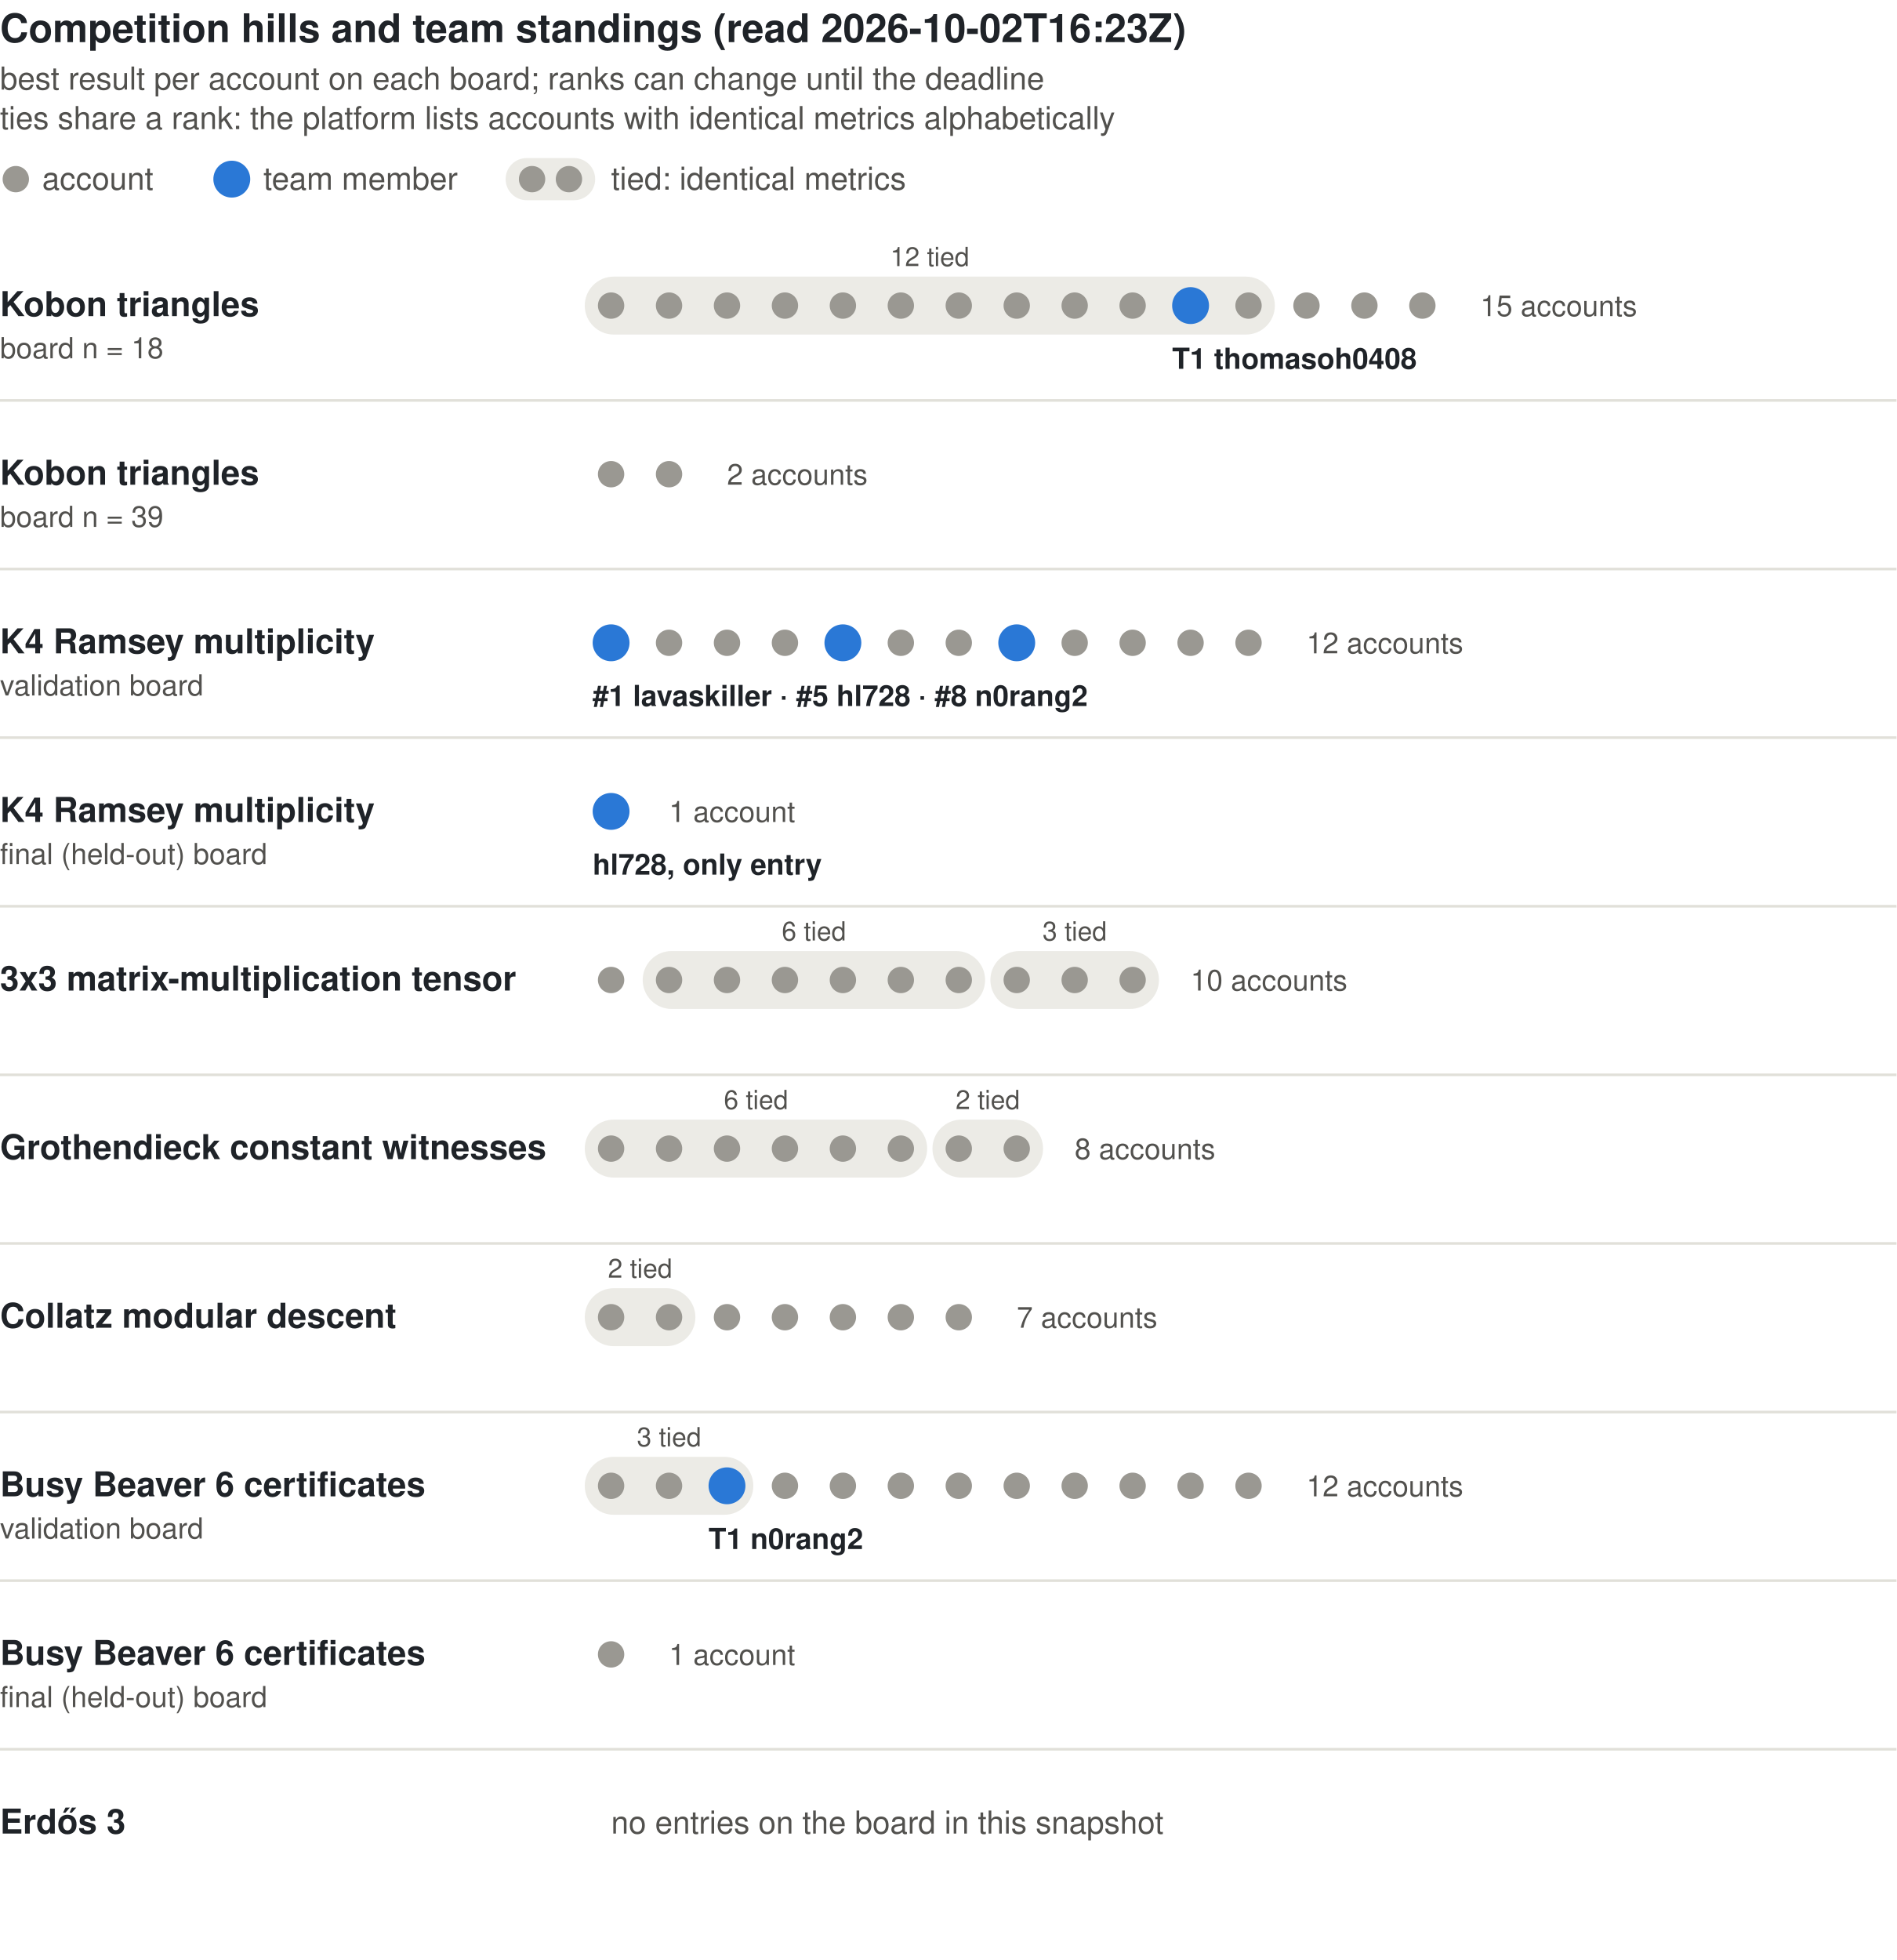
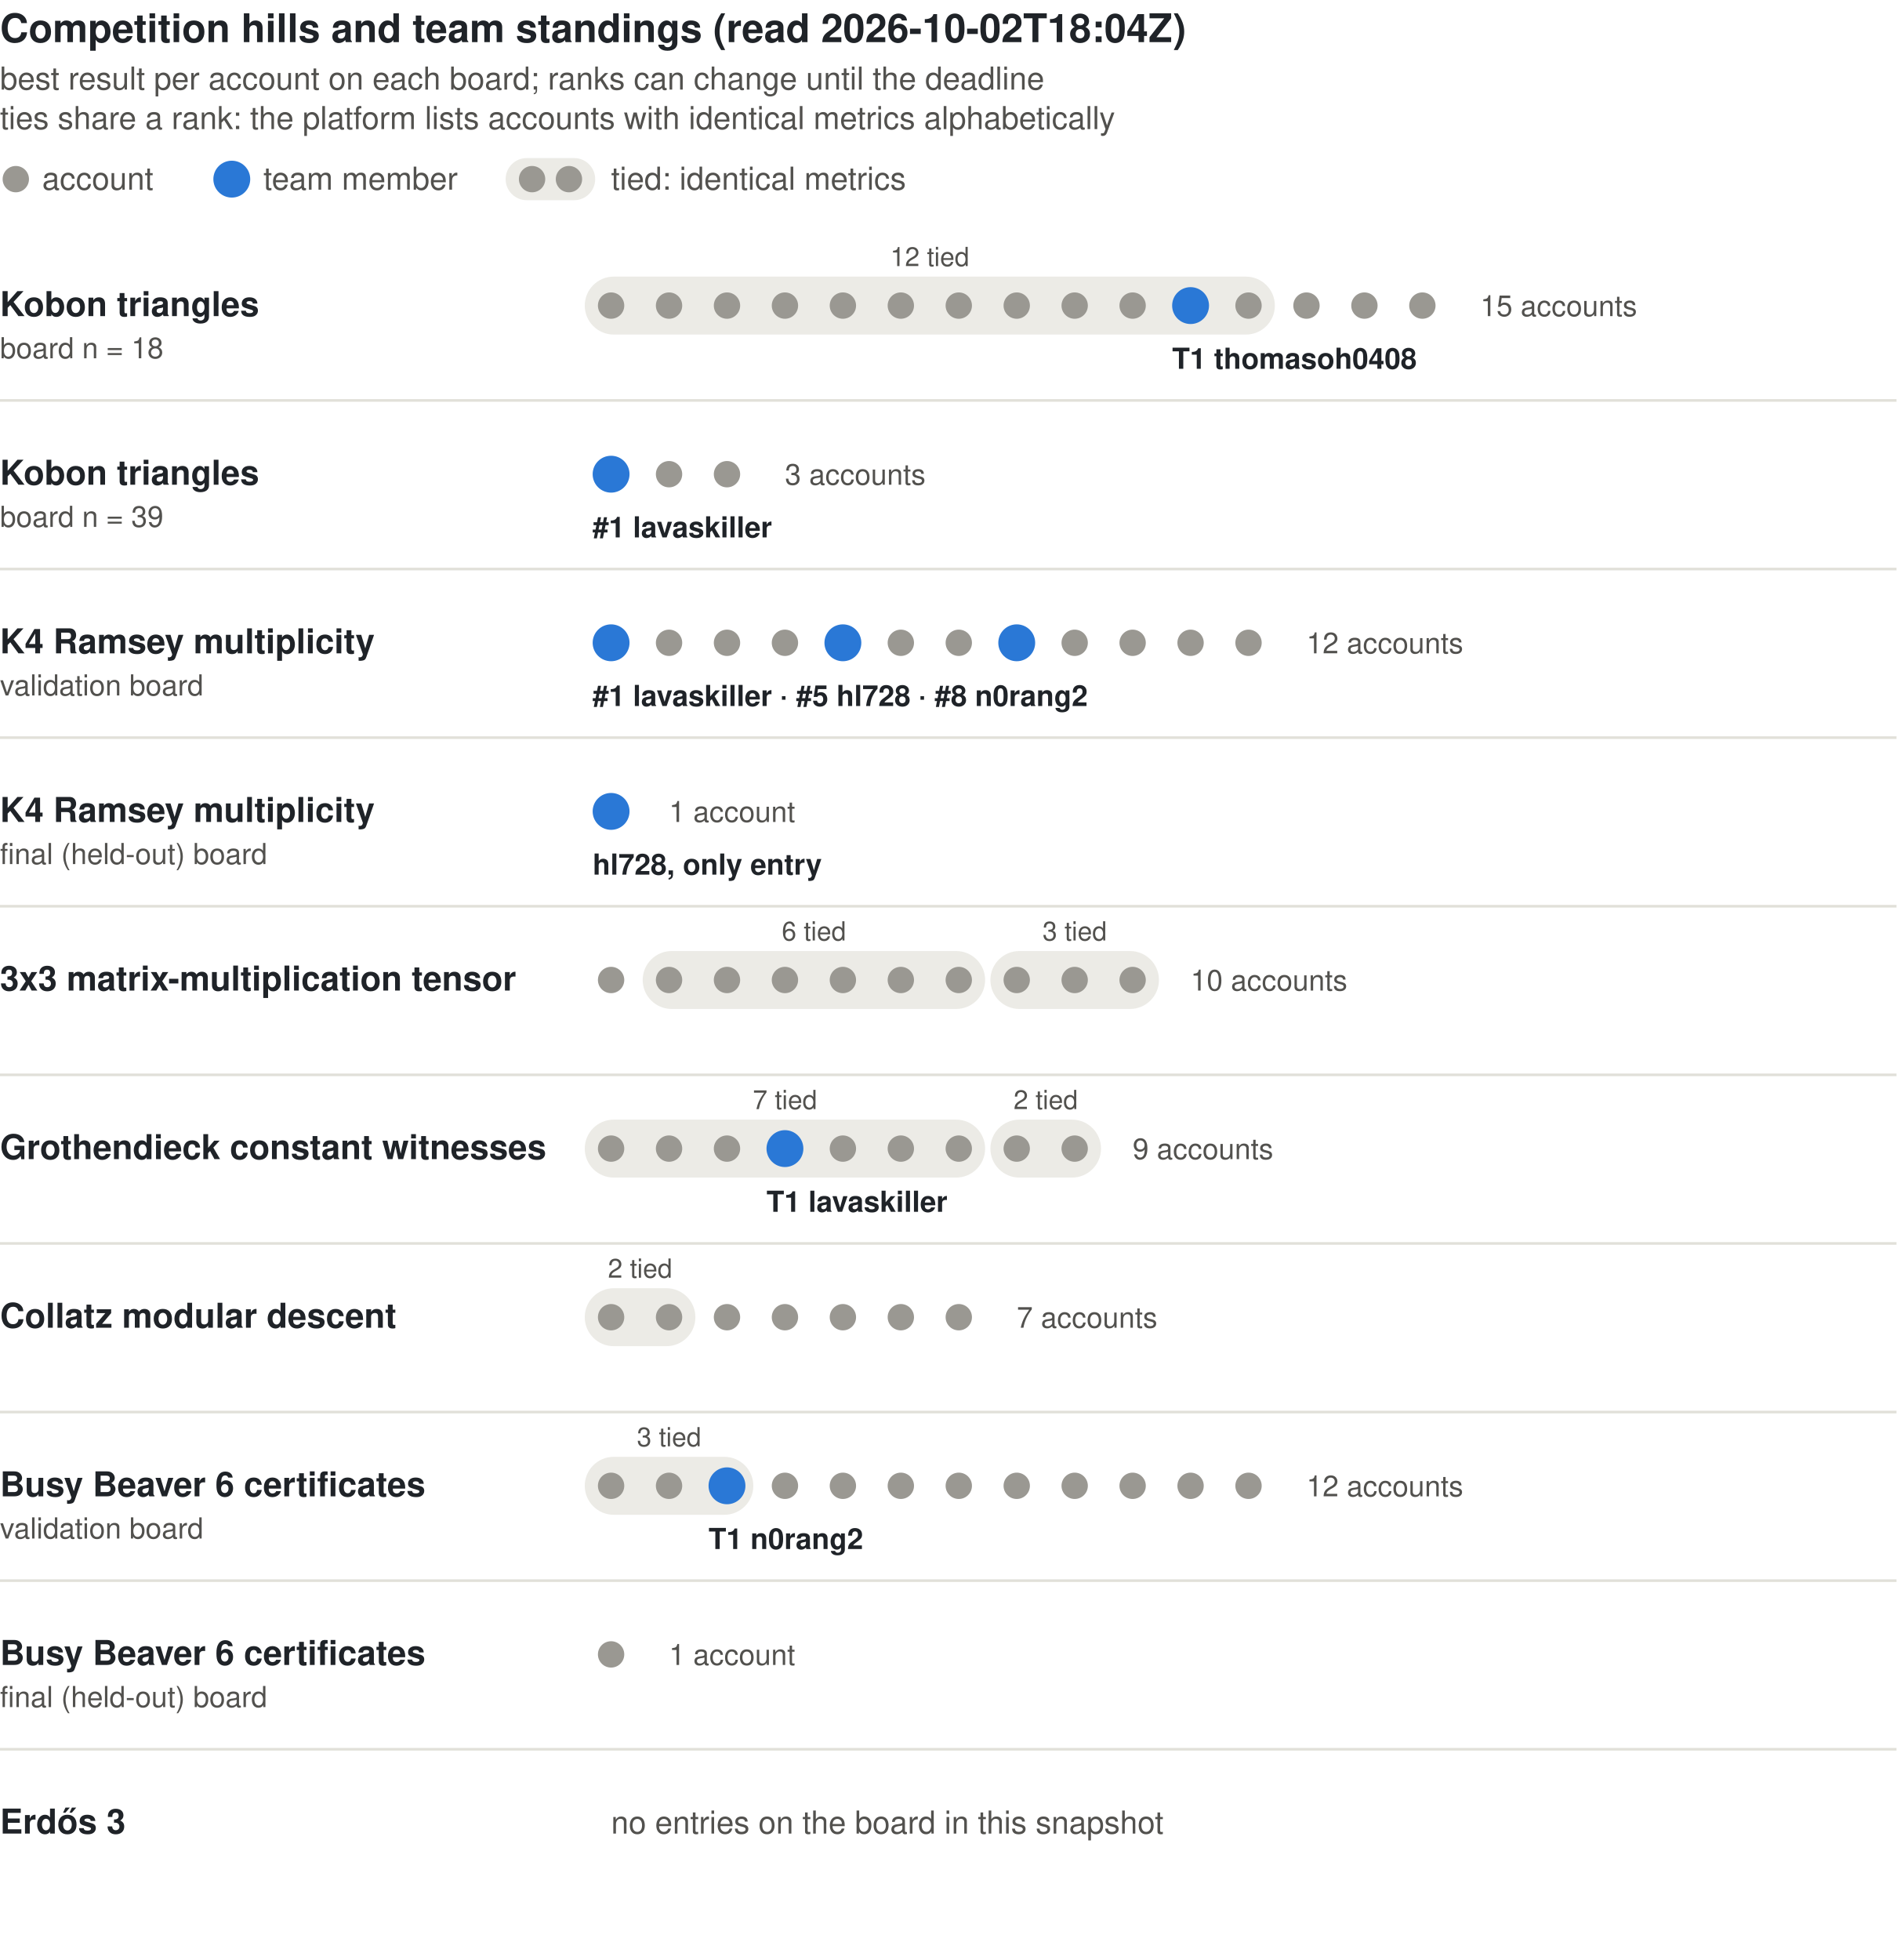
<svg xmlns="http://www.w3.org/2000/svg" viewBox="0 0 720 744" width="720" height="744" role="img" aria-label="Competition hills: accounts per board in rank order, ties grouped, team members highlighted" font-family="-apple-system, 'Segoe UI', Helvetica, Arial, sans-serif">
-   <text x="0.0" y="16.0" font-size="15" text-anchor="start" fill="#1f2328" font-weight="600">Competition hills and team standings (read 2026-10-02T16:23Z)</text>
+   <text x="0.0" y="16.0" font-size="15" text-anchor="start" fill="#1f2328" font-weight="600">Competition hills and team standings (read 2026-10-02T18:04Z)</text>
  <text x="0.0" y="34.0" font-size="12" text-anchor="start" fill="#52514e">best result per account on each board; ranks can change until the deadline</text>
  <text x="0.0" y="49.0" font-size="12" text-anchor="start" fill="#52514e">ties share a rank: the platform lists accounts with identical metrics alphabetically</text>
  <circle cx="6.0" cy="68.0" r="5.0" fill="#9a9892" />
  <text x="16.0" y="72.0" font-size="12" text-anchor="start" fill="#52514e">account</text>
  <circle cx="88.0" cy="68.0" r="7.0" fill="#2a78d6" />
  <text x="100.0" y="72.0" font-size="12" text-anchor="start" fill="#52514e">team member</text>
  <rect x="191.96" y="60.00" width="34.00" height="16.00" fill="#ecebe6" rx="8" />
  <circle cx="202.0" cy="68.0" r="5.0" fill="#9a9892" />
  <circle cx="216.0" cy="68.0" r="5.0" fill="#9a9892" />
  <text x="232.0" y="72.0" font-size="12" text-anchor="start" fill="#52514e">tied: identical metrics</text>
  <text x="0.0" y="120.0" font-size="13" text-anchor="start" fill="#1f2328" font-weight="600">Kobon triangles</text>
  <text x="0.0" y="136.0" font-size="11" text-anchor="start" fill="#52514e">board n = 18</text>
  <rect x="222.00" y="105.00" width="262.00" height="22.00" fill="#ecebe6" rx="11" />
  <text x="353.0" y="101.0" font-size="10" text-anchor="middle" fill="#52514e">12 tied</text>
  <circle cx="232.0" cy="116.0" r="5.0" fill="#9a9892" />
  <circle cx="254.0" cy="116.0" r="5.0" fill="#9a9892" />
  <circle cx="276.0" cy="116.0" r="5.0" fill="#9a9892" />
  <circle cx="298.0" cy="116.0" r="5.0" fill="#9a9892" />
  <circle cx="320.0" cy="116.0" r="5.0" fill="#9a9892" />
  <circle cx="342.0" cy="116.0" r="5.0" fill="#9a9892" />
  <circle cx="364.0" cy="116.0" r="5.0" fill="#9a9892" />
  <circle cx="386.0" cy="116.0" r="5.0" fill="#9a9892" />
  <circle cx="408.0" cy="116.0" r="5.0" fill="#9a9892" />
  <circle cx="430.0" cy="116.0" r="5.0" fill="#9a9892" />
  <circle cx="452.0" cy="116.0" r="7.0" fill="#2a78d6" />
  <circle cx="474.0" cy="116.0" r="5.0" fill="#9a9892" />
  <circle cx="496.0" cy="116.0" r="5.0" fill="#9a9892" />
  <circle cx="518.0" cy="116.0" r="5.0" fill="#9a9892" />
  <circle cx="540.0" cy="116.0" r="5.0" fill="#9a9892" />
  <text x="562.0" y="120.0" font-size="11" text-anchor="start" fill="#52514e">15 accounts</text>
  <text x="445.0" y="140.0" font-size="11" text-anchor="start" fill="#1f2328" font-weight="600">T1 thomasoh0408</text>
  <line x1="0.0" y1="152.0" x2="720.0" y2="152.0" stroke="#e1e0d9" stroke-width="1" />
  <text x="0.0" y="184.0" font-size="13" text-anchor="start" fill="#1f2328" font-weight="600">Kobon triangles</text>
  <text x="0.0" y="200.0" font-size="11" text-anchor="start" fill="#52514e">board n = 39</text>
-   <circle cx="232.0" cy="180.0" r="5.0" fill="#9a9892" />
+   <circle cx="232.0" cy="180.0" r="7.0" fill="#2a78d6" />
  <circle cx="254.0" cy="180.0" r="5.0" fill="#9a9892" />
-   <text x="276.0" y="184.0" font-size="11" text-anchor="start" fill="#52514e">2 accounts</text>
+   <circle cx="276.0" cy="180.0" r="5.0" fill="#9a9892" />
+   <text x="298.0" y="184.0" font-size="11" text-anchor="start" fill="#52514e">3 accounts</text>
+   <text x="225.0" y="204.0" font-size="11" text-anchor="start" fill="#1f2328" font-weight="600">#1 lavaskiller</text>
  <line x1="0.0" y1="216.0" x2="720.0" y2="216.0" stroke="#e1e0d9" stroke-width="1" />
  <text x="0.0" y="248.0" font-size="13" text-anchor="start" fill="#1f2328" font-weight="600">K4 Ramsey multiplicity</text>
  <text x="0.0" y="264.0" font-size="11" text-anchor="start" fill="#52514e">validation board</text>
  <circle cx="232.0" cy="244.0" r="7.0" fill="#2a78d6" />
  <circle cx="254.0" cy="244.0" r="5.0" fill="#9a9892" />
  <circle cx="276.0" cy="244.0" r="5.0" fill="#9a9892" />
  <circle cx="298.0" cy="244.0" r="5.0" fill="#9a9892" />
  <circle cx="320.0" cy="244.0" r="7.0" fill="#2a78d6" />
  <circle cx="342.0" cy="244.0" r="5.0" fill="#9a9892" />
  <circle cx="364.0" cy="244.0" r="5.0" fill="#9a9892" />
  <circle cx="386.0" cy="244.0" r="7.0" fill="#2a78d6" />
  <circle cx="408.0" cy="244.0" r="5.0" fill="#9a9892" />
  <circle cx="430.0" cy="244.0" r="5.0" fill="#9a9892" />
  <circle cx="452.0" cy="244.0" r="5.0" fill="#9a9892" />
  <circle cx="474.0" cy="244.0" r="5.0" fill="#9a9892" />
  <text x="496.0" y="248.0" font-size="11" text-anchor="start" fill="#52514e">12 accounts</text>
  <text x="225.0" y="268.0" font-size="11" text-anchor="start" fill="#1f2328" font-weight="600">#1 lavaskiller · #5 hl728 · #8 n0rang2</text>
  <line x1="0.0" y1="280.0" x2="720.0" y2="280.0" stroke="#e1e0d9" stroke-width="1" />
  <text x="0.0" y="312.0" font-size="13" text-anchor="start" fill="#1f2328" font-weight="600">K4 Ramsey multiplicity</text>
  <text x="0.0" y="328.0" font-size="11" text-anchor="start" fill="#52514e">final (held-out) board</text>
  <circle cx="232.0" cy="308.0" r="7.0" fill="#2a78d6" />
  <text x="254.0" y="312.0" font-size="11" text-anchor="start" fill="#52514e">1 account</text>
  <text x="225.0" y="332.0" font-size="11" text-anchor="start" fill="#1f2328" font-weight="600">hl728, only entry</text>
  <line x1="0.0" y1="344.0" x2="720.0" y2="344.0" stroke="#e1e0d9" stroke-width="1" />
  <text x="0.0" y="376.0" font-size="13" text-anchor="start" fill="#1f2328" font-weight="600">3x3 matrix-multiplication tensor</text>
  <rect x="244.00" y="361.00" width="130.00" height="22.00" fill="#ecebe6" rx="11" />
  <text x="309.0" y="357.0" font-size="10" text-anchor="middle" fill="#52514e">6 tied</text>
  <rect x="376.00" y="361.00" width="64.00" height="22.00" fill="#ecebe6" rx="11" />
  <text x="408.0" y="357.0" font-size="10" text-anchor="middle" fill="#52514e">3 tied</text>
  <circle cx="232.0" cy="372.0" r="5.0" fill="#9a9892" />
  <circle cx="254.0" cy="372.0" r="5.0" fill="#9a9892" />
  <circle cx="276.0" cy="372.0" r="5.0" fill="#9a9892" />
  <circle cx="298.0" cy="372.0" r="5.0" fill="#9a9892" />
  <circle cx="320.0" cy="372.0" r="5.0" fill="#9a9892" />
  <circle cx="342.0" cy="372.0" r="5.0" fill="#9a9892" />
  <circle cx="364.0" cy="372.0" r="5.0" fill="#9a9892" />
  <circle cx="386.0" cy="372.0" r="5.0" fill="#9a9892" />
  <circle cx="408.0" cy="372.0" r="5.0" fill="#9a9892" />
  <circle cx="430.0" cy="372.0" r="5.0" fill="#9a9892" />
  <text x="452.0" y="376.0" font-size="11" text-anchor="start" fill="#52514e">10 accounts</text>
  <line x1="0.0" y1="408.0" x2="720.0" y2="408.0" stroke="#e1e0d9" stroke-width="1" />
  <text x="0.0" y="440.0" font-size="13" text-anchor="start" fill="#1f2328" font-weight="600">Grothendieck constant witnesses</text>
-   <rect x="222.00" y="425.00" width="130.00" height="22.00" fill="#ecebe6" rx="11" />
-   <text x="287.0" y="421.0" font-size="10" text-anchor="middle" fill="#52514e">6 tied</text>
-   <rect x="354.00" y="425.00" width="42.00" height="22.00" fill="#ecebe6" rx="11" />
-   <text x="375.0" y="421.0" font-size="10" text-anchor="middle" fill="#52514e">2 tied</text>
+   <rect x="222.00" y="425.00" width="152.00" height="22.00" fill="#ecebe6" rx="11" />
+   <text x="298.0" y="421.0" font-size="10" text-anchor="middle" fill="#52514e">7 tied</text>
+   <rect x="376.00" y="425.00" width="42.00" height="22.00" fill="#ecebe6" rx="11" />
+   <text x="397.0" y="421.0" font-size="10" text-anchor="middle" fill="#52514e">2 tied</text>
  <circle cx="232.0" cy="436.0" r="5.0" fill="#9a9892" />
  <circle cx="254.0" cy="436.0" r="5.0" fill="#9a9892" />
  <circle cx="276.0" cy="436.0" r="5.0" fill="#9a9892" />
-   <circle cx="298.0" cy="436.0" r="5.0" fill="#9a9892" />
+   <circle cx="298.0" cy="436.0" r="7.0" fill="#2a78d6" />
  <circle cx="320.0" cy="436.0" r="5.0" fill="#9a9892" />
  <circle cx="342.0" cy="436.0" r="5.0" fill="#9a9892" />
  <circle cx="364.0" cy="436.0" r="5.0" fill="#9a9892" />
  <circle cx="386.0" cy="436.0" r="5.0" fill="#9a9892" />
-   <text x="408.0" y="440.0" font-size="11" text-anchor="start" fill="#52514e">8 accounts</text>
+   <circle cx="408.0" cy="436.0" r="5.0" fill="#9a9892" />
+   <text x="430.0" y="440.0" font-size="11" text-anchor="start" fill="#52514e">9 accounts</text>
+   <text x="291.0" y="460.0" font-size="11" text-anchor="start" fill="#1f2328" font-weight="600">T1 lavaskiller</text>
  <line x1="0.0" y1="472.0" x2="720.0" y2="472.0" stroke="#e1e0d9" stroke-width="1" />
  <text x="0.0" y="504.0" font-size="13" text-anchor="start" fill="#1f2328" font-weight="600">Collatz modular descent</text>
  <rect x="222.00" y="489.00" width="42.00" height="22.00" fill="#ecebe6" rx="11" />
  <text x="243.0" y="485.0" font-size="10" text-anchor="middle" fill="#52514e">2 tied</text>
  <circle cx="232.0" cy="500.0" r="5.0" fill="#9a9892" />
  <circle cx="254.0" cy="500.0" r="5.0" fill="#9a9892" />
  <circle cx="276.0" cy="500.0" r="5.0" fill="#9a9892" />
  <circle cx="298.0" cy="500.0" r="5.0" fill="#9a9892" />
  <circle cx="320.0" cy="500.0" r="5.0" fill="#9a9892" />
  <circle cx="342.0" cy="500.0" r="5.0" fill="#9a9892" />
  <circle cx="364.0" cy="500.0" r="5.0" fill="#9a9892" />
  <text x="386.0" y="504.0" font-size="11" text-anchor="start" fill="#52514e">7 accounts</text>
  <line x1="0.0" y1="536.0" x2="720.0" y2="536.0" stroke="#e1e0d9" stroke-width="1" />
  <text x="0.0" y="568.0" font-size="13" text-anchor="start" fill="#1f2328" font-weight="600">Busy Beaver 6 certificates</text>
  <text x="0.0" y="584.0" font-size="11" text-anchor="start" fill="#52514e">validation board</text>
  <rect x="222.00" y="553.00" width="64.00" height="22.00" fill="#ecebe6" rx="11" />
  <text x="254.0" y="549.0" font-size="10" text-anchor="middle" fill="#52514e">3 tied</text>
  <circle cx="232.0" cy="564.0" r="5.0" fill="#9a9892" />
  <circle cx="254.0" cy="564.0" r="5.0" fill="#9a9892" />
  <circle cx="276.0" cy="564.0" r="7.0" fill="#2a78d6" />
  <circle cx="298.0" cy="564.0" r="5.0" fill="#9a9892" />
  <circle cx="320.0" cy="564.0" r="5.0" fill="#9a9892" />
  <circle cx="342.0" cy="564.0" r="5.0" fill="#9a9892" />
  <circle cx="364.0" cy="564.0" r="5.0" fill="#9a9892" />
  <circle cx="386.0" cy="564.0" r="5.0" fill="#9a9892" />
  <circle cx="408.0" cy="564.0" r="5.0" fill="#9a9892" />
  <circle cx="430.0" cy="564.0" r="5.0" fill="#9a9892" />
  <circle cx="452.0" cy="564.0" r="5.0" fill="#9a9892" />
  <circle cx="474.0" cy="564.0" r="5.0" fill="#9a9892" />
  <text x="496.0" y="568.0" font-size="11" text-anchor="start" fill="#52514e">12 accounts</text>
  <text x="269.0" y="588.0" font-size="11" text-anchor="start" fill="#1f2328" font-weight="600">T1 n0rang2</text>
  <line x1="0.0" y1="600.0" x2="720.0" y2="600.0" stroke="#e1e0d9" stroke-width="1" />
  <text x="0.0" y="632.0" font-size="13" text-anchor="start" fill="#1f2328" font-weight="600">Busy Beaver 6 certificates</text>
  <text x="0.0" y="648.0" font-size="11" text-anchor="start" fill="#52514e">final (held-out) board</text>
  <circle cx="232.0" cy="628.0" r="5.0" fill="#9a9892" />
  <text x="254.0" y="632.0" font-size="11" text-anchor="start" fill="#52514e">1 account</text>
  <line x1="0.0" y1="664.0" x2="720.0" y2="664.0" stroke="#e1e0d9" stroke-width="1" />
  <text x="0.0" y="696.0" font-size="13" text-anchor="start" fill="#1f2328" font-weight="600">Erdős 3</text>
  <text x="232.0" y="696.0" font-size="12" text-anchor="start" fill="#52514e">no entries on the board in this snapshot</text>
</svg>
